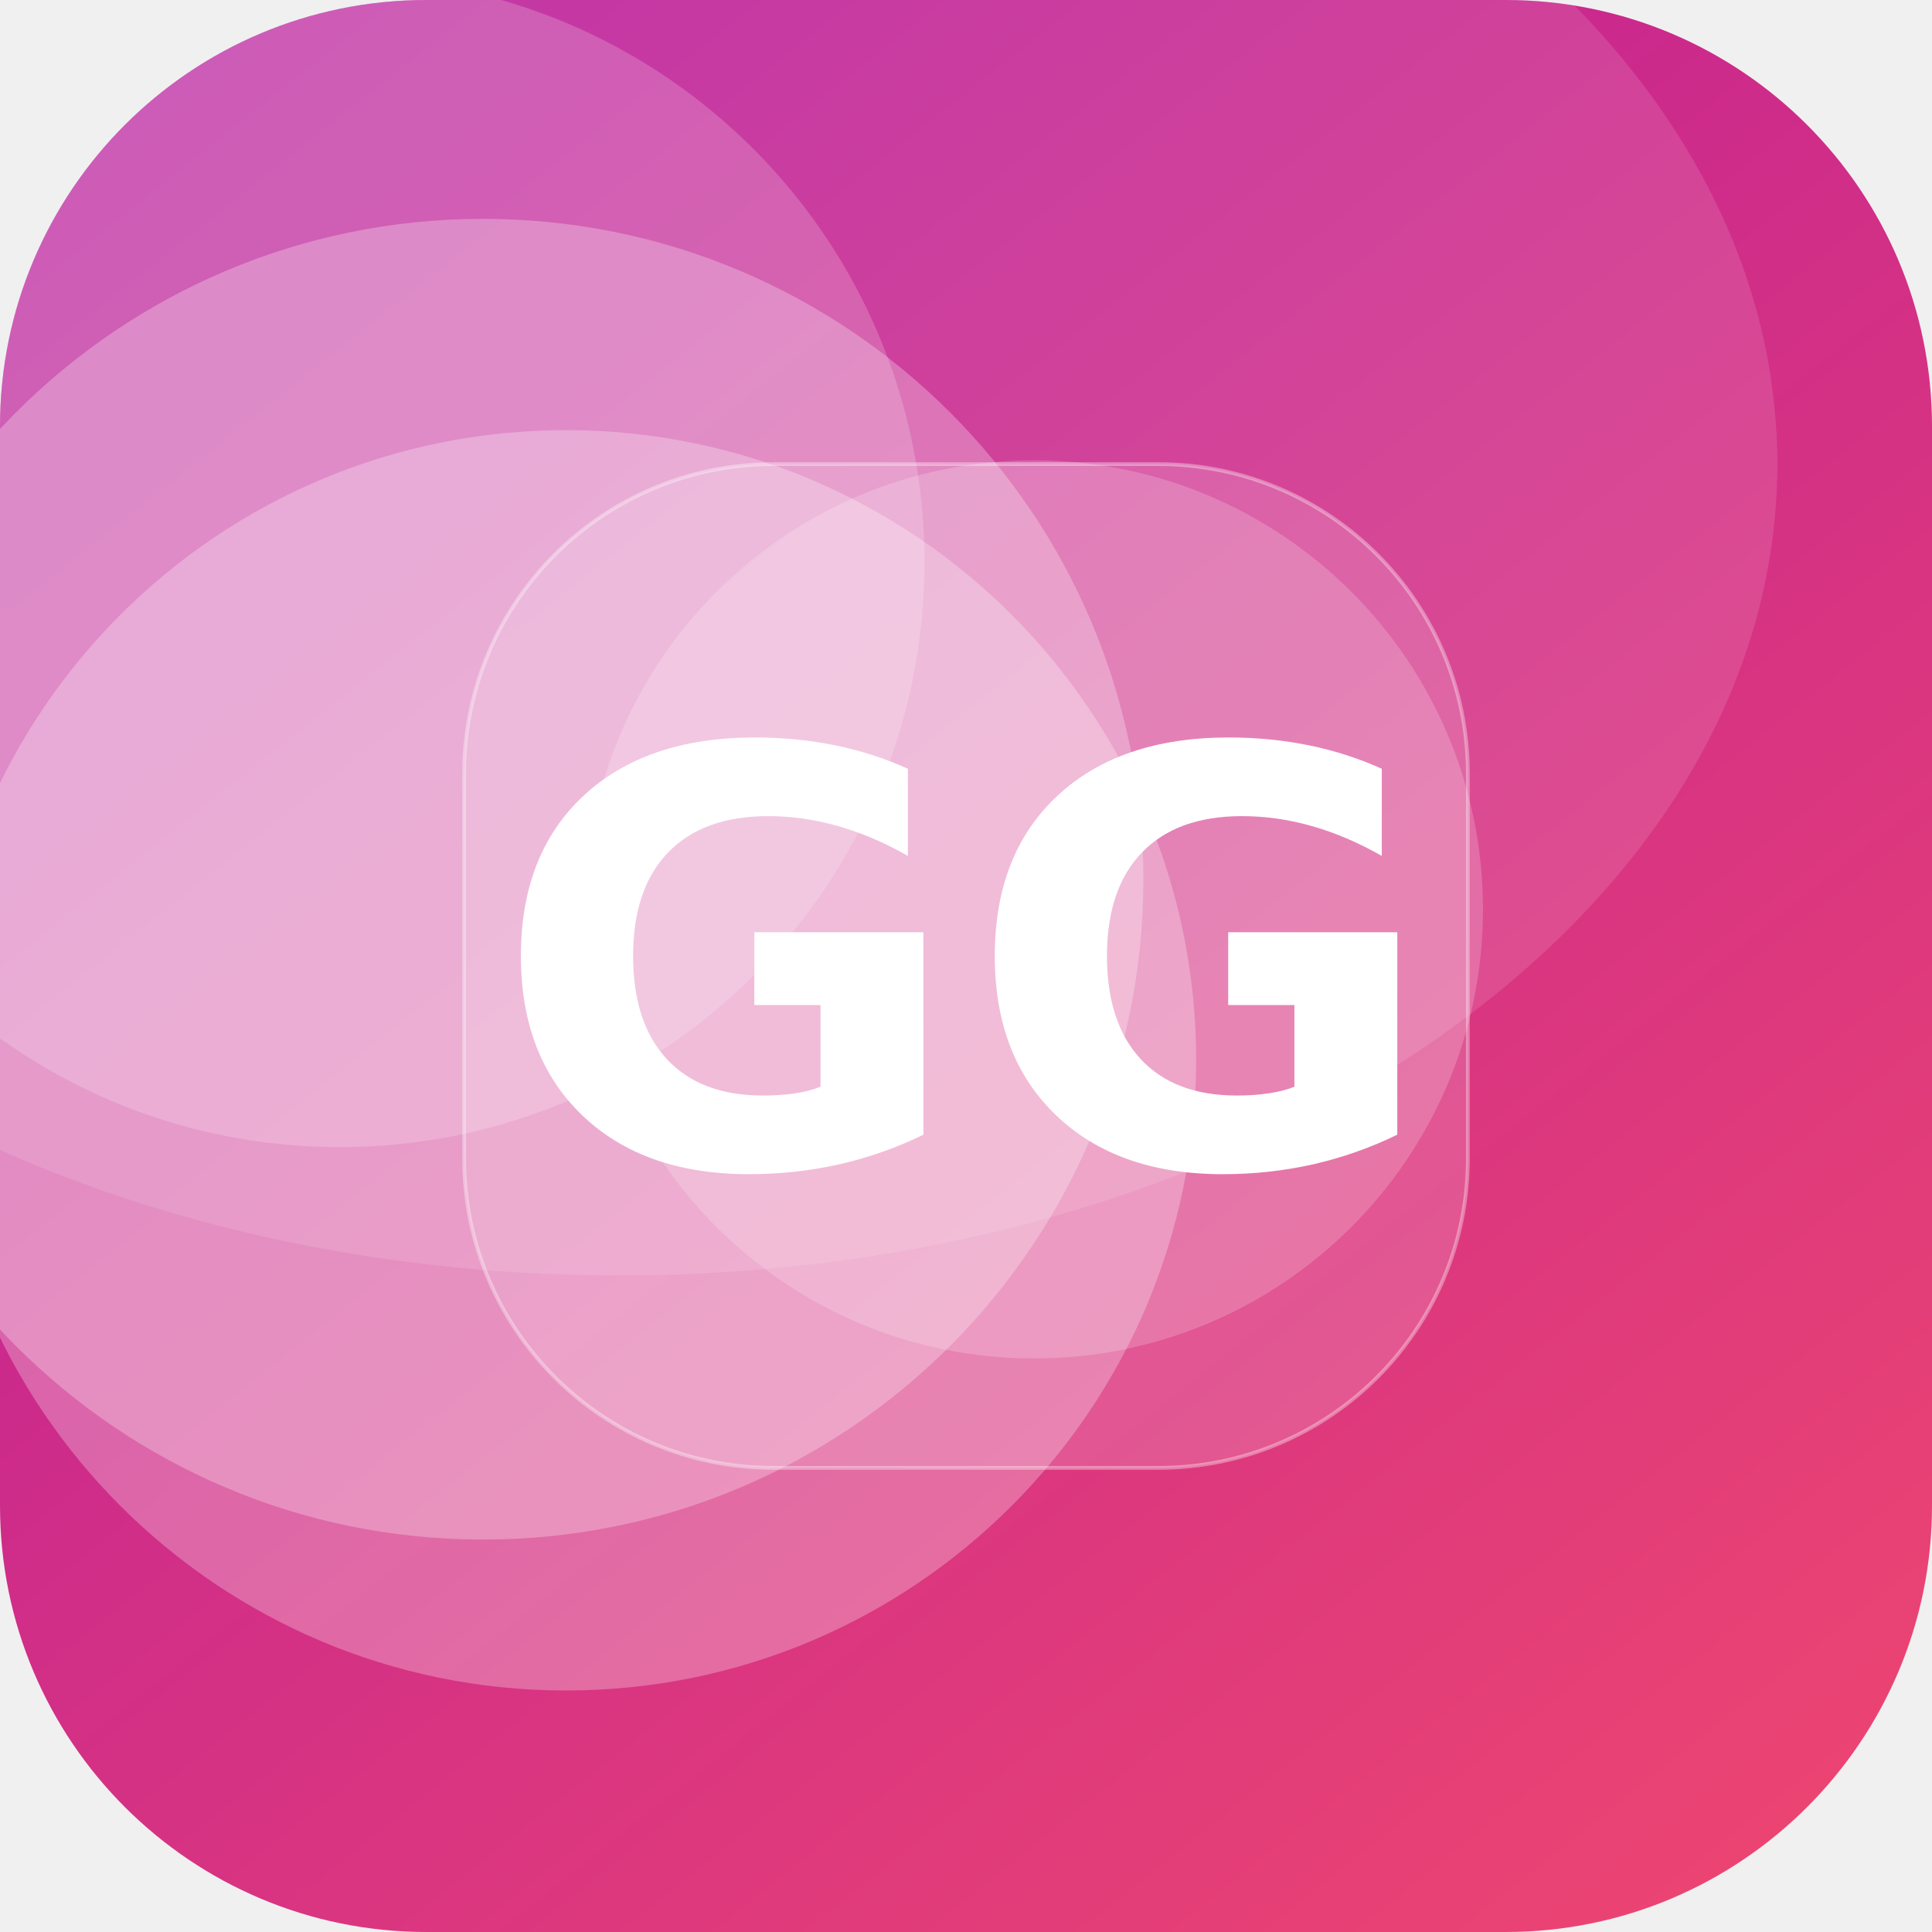
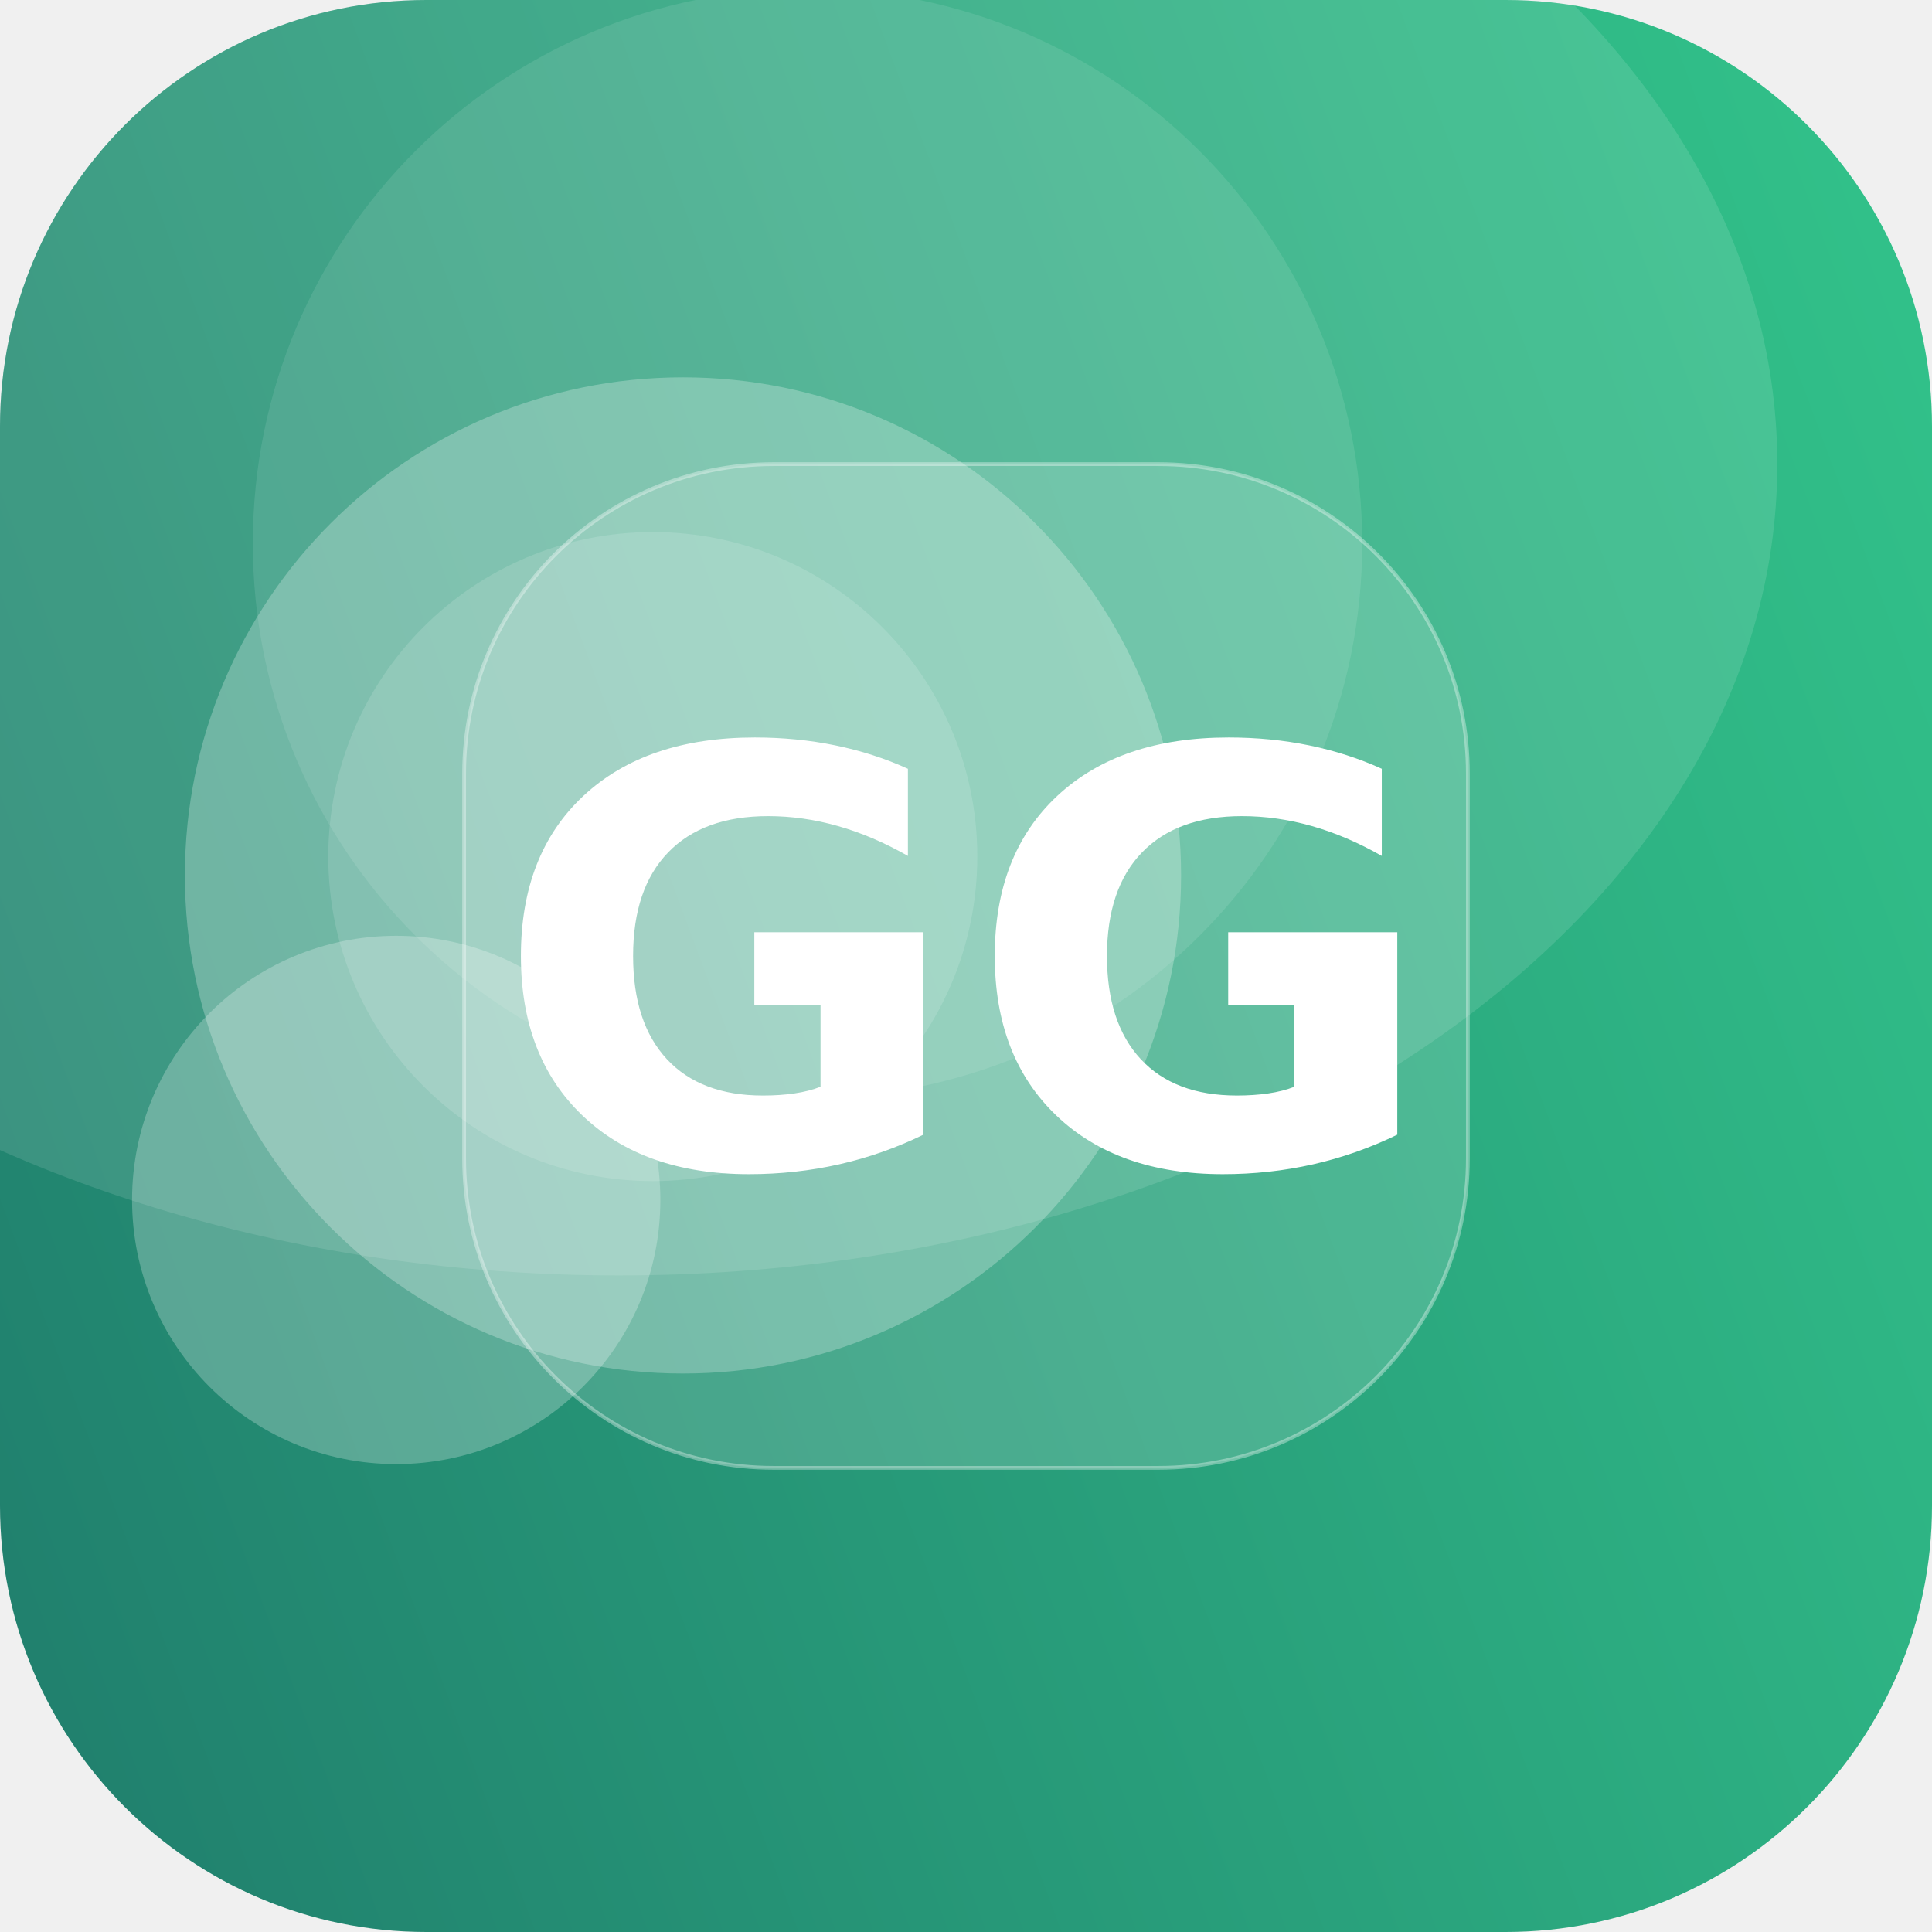
<svg xmlns="http://www.w3.org/2000/svg" width="512" height="512" viewBox="0 0 512 512">
  <defs>
-     <linearGradient id="g" x1="0" y1="0" x2="1" y2="1" gradientTransform="rotate(186 0.5 0.5)">
-       <stop offset="0" stop-color="#EF476F" />
-       <stop offset="1" stop-color="#B5179E" />
+     <linearGradient id="g" x1="0" y1="0" x2="1" y2="1" gradientTransform="rotate(116 0.5 0.5)">
+       <stop offset="0" stop-color="#33C78C" />
+       <stop offset="1" stop-color="#1F7A6B" />
    </linearGradient>
    <clipPath id="c">
      <rect width="512" height="512" rx="113" />
    </clipPath>
  </defs>
  <g clip-path="url(#c)">
    <rect width="512" height="512" fill="url(#g)" />
-     <circle cx="90" cy="149" r="155" fill="#FFFFFF" fill-opacity="0.19" />
-     <circle cx="128" cy="233" r="175" fill="#FFFFFF" fill-opacity="0.27" />
-     <circle cx="274" cy="241" r="119" fill="#FFFFFF" fill-opacity="0.19" />
-     <circle cx="150" cy="281" r="167" fill="#FFFFFF" fill-opacity="0.27" />
+     <circle cx="181" cy="232" r="132" fill="#FFFFFF" fill-opacity="0.26" />
+     <circle cx="105" cy="318" r="70" fill="#FFFFFF" fill-opacity="0.25" />
+     <circle cx="173" cy="227" r="86" fill="#FFFFFF" fill-opacity="0.14" />
+     <circle cx="214" cy="144" r="147" fill="#FFFFFF" fill-opacity="0.10" />
    <ellipse cx="164" cy="123" rx="307" ry="215" fill="#FFFFFF" fill-opacity="0.12" />
    <rect x="123" y="123" width="266" height="266" rx="82" fill="#FFFFFF" fill-opacity="0.16" stroke="#FFFFFF" stroke-opacity="0.35" />
    <text x="50%" y="50%" dy="53" text-anchor="middle" font-family="DejaVu Sans, Helvetica, Arial, sans-serif" font-weight="bold" font-size="153" fill="#FFFFFF">GG</text>
  </g>
</svg>
